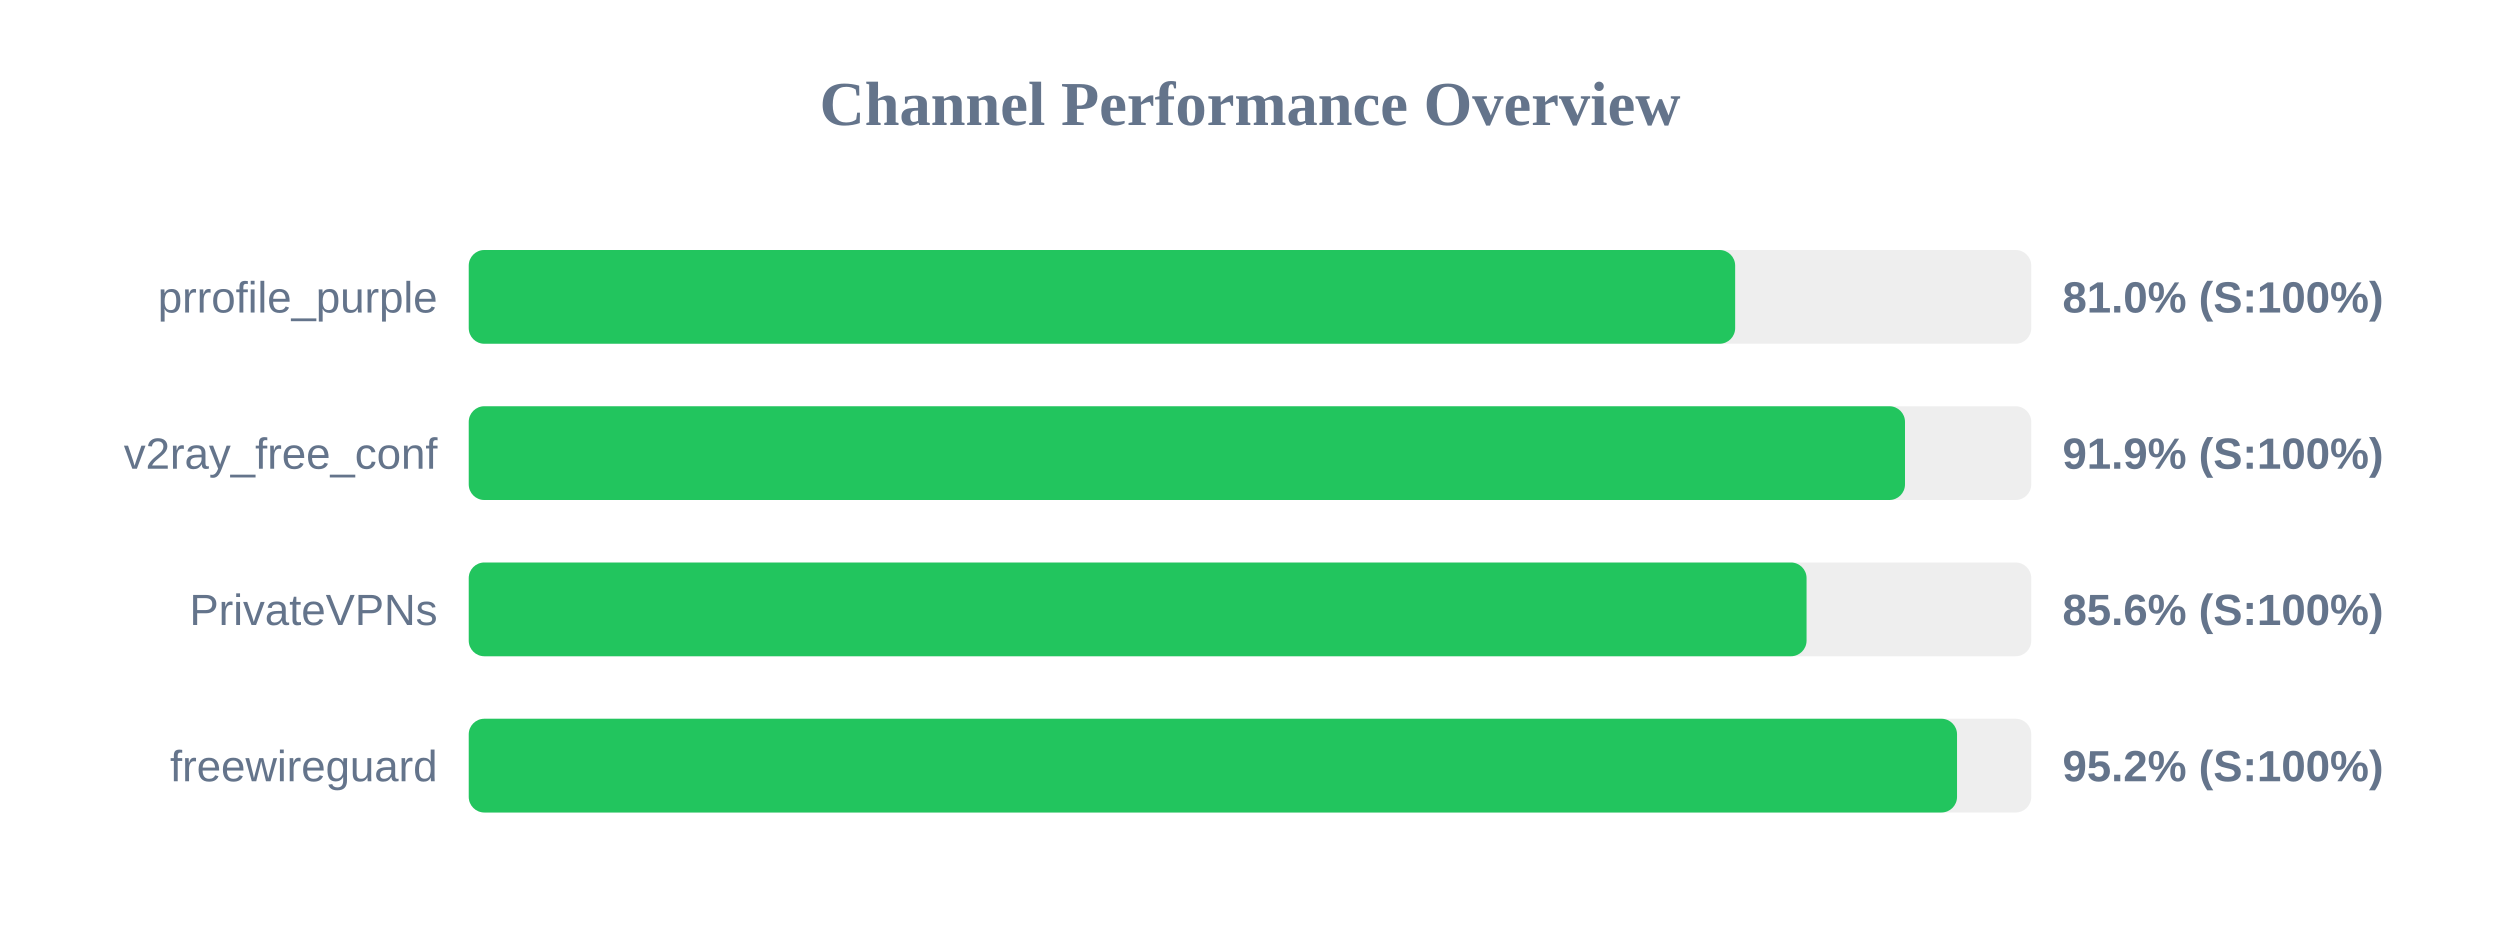
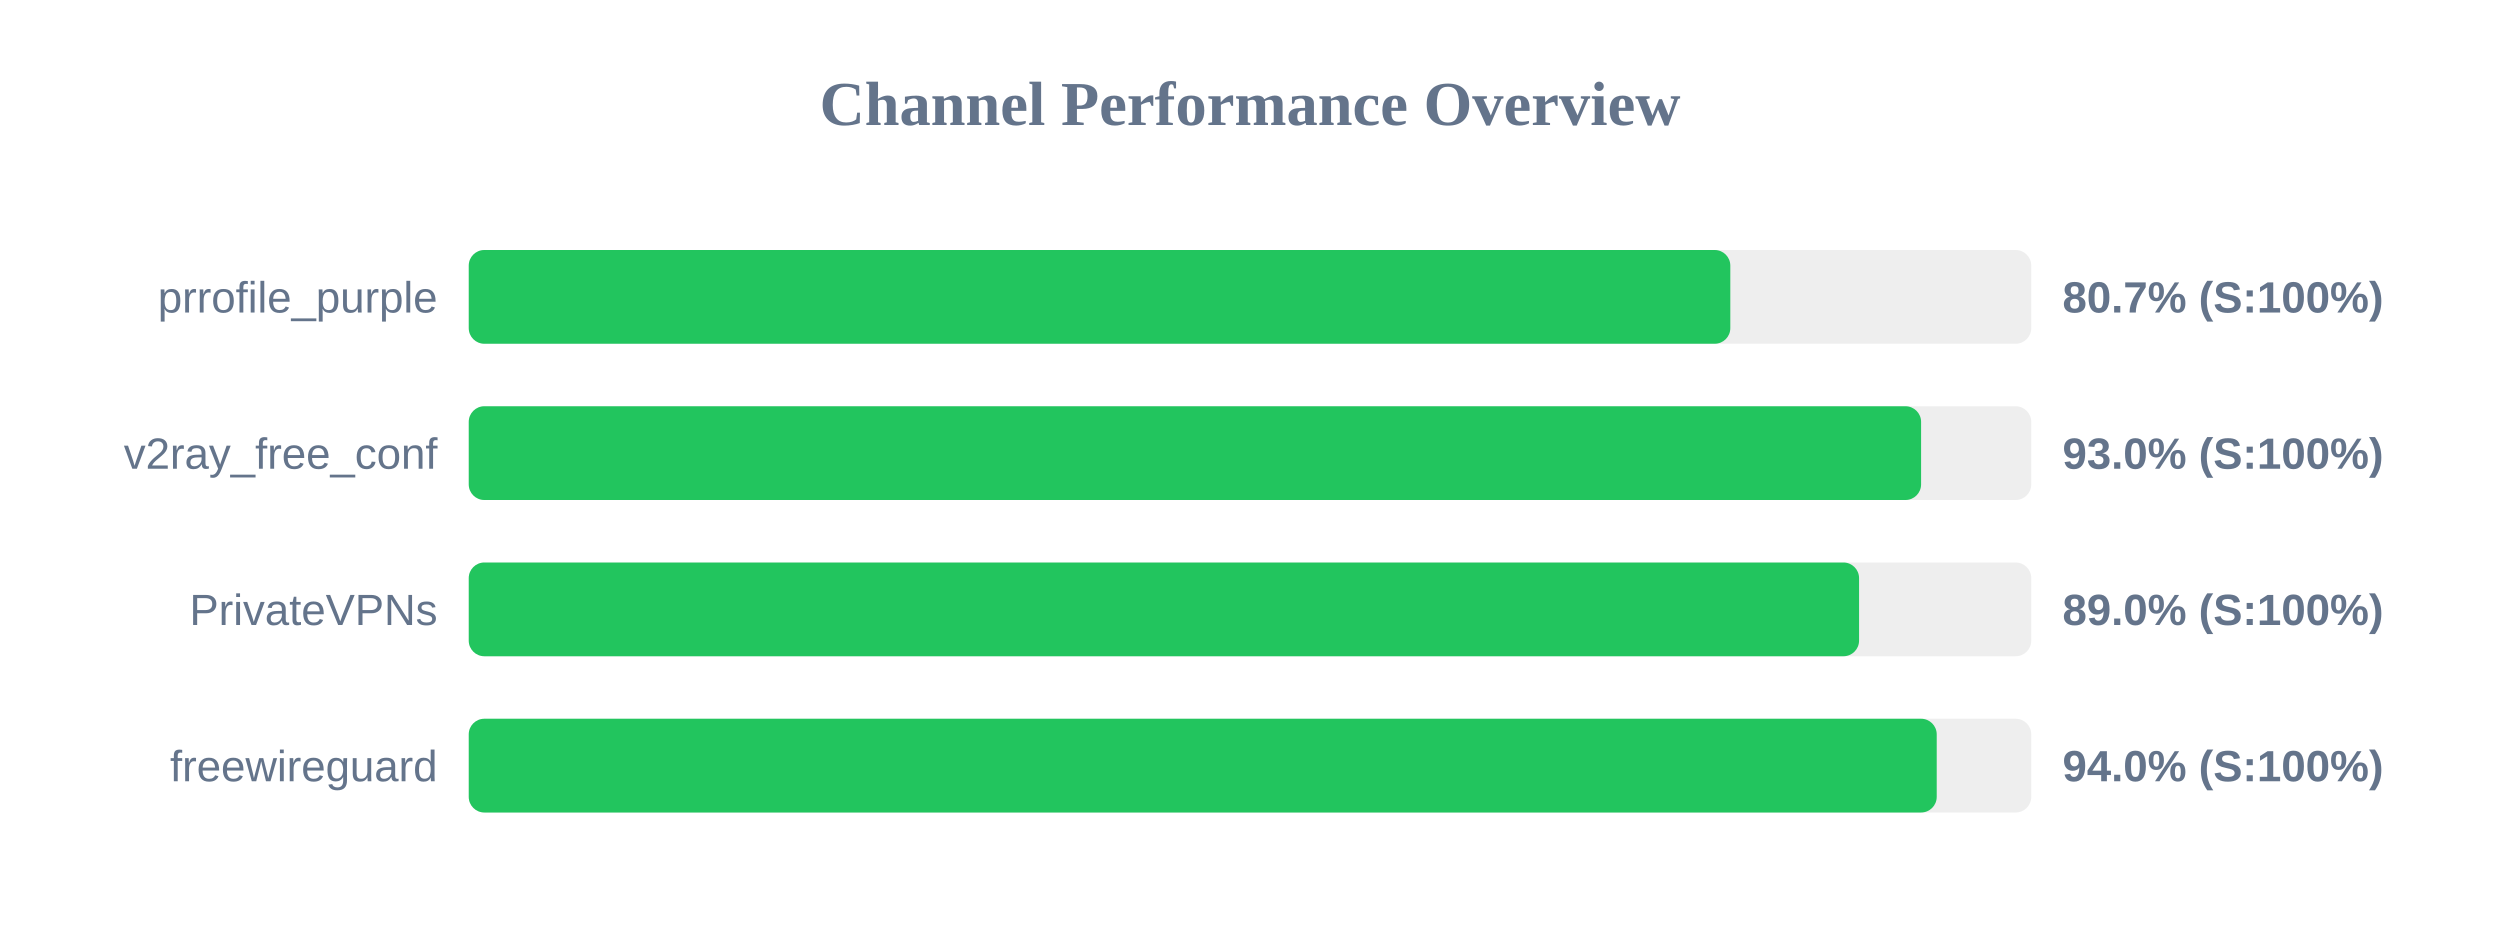
<svg xmlns="http://www.w3.org/2000/svg" width="800" height="300" version="1.1">
  <style>
        .row { font: 14px Arial; fill: #64748b; }
        .score { font: bold 14px Arial; fill: #64748b; }
    </style>
  <text x="400" y="40" text-anchor="middle" font-size="20px" font-weight="bold" fill="#64748b">Channel Performance Overview</text>
  <rect x="150" y="80" width="500" height="30" fill="#eee" rx="5" />
-   <rect x="150" y="80" width="405.25" height="30" fill="#22c55e" rx="5" />
+   <rect x="150" y="80" width="403.7" height="30" fill="#22c55e" rx="5" />
  <text x="140" y="100" text-anchor="end" class="row">prrofile_purple</text>
-   <text x="660" y="100" text-anchor="start" class="score">81.0% (S:100%)</text>
+   <text x="660" y="100" text-anchor="start" class="score">80.7% (S:100%)</text>
  <rect x="150" y="130" width="500" height="30" fill="#eee" rx="5" />
-   <rect x="150" y="130" width="459.6" height="30" fill="#22c55e" rx="5" />
+   <rect x="150" y="130" width="464.75" height="30" fill="#22c55e" rx="5" />
  <text x="140" y="150" text-anchor="end" class="row">v2ray_free_conf</text>
-   <text x="660" y="150" text-anchor="start" class="score">91.9% (S:100%)</text>
+   <text x="660" y="150" text-anchor="start" class="score">93.0% (S:100%)</text>
  <rect x="150" y="180" width="500" height="30" fill="#eee" rx="5" />
-   <rect x="150" y="180" width="428.1" height="30" fill="#22c55e" rx="5" />
+   <rect x="150" y="180" width="444.9" height="30" fill="#22c55e" rx="5" />
  <text x="140" y="200" text-anchor="end" class="row">PrivateVPNs</text>
-   <text x="660" y="200" text-anchor="start" class="score">85.6% (S:100%)</text>
+   <text x="660" y="200" text-anchor="start" class="score">89.0% (S:100%)</text>
  <rect x="150" y="230" width="500" height="30" fill="#eee" rx="5" />
-   <rect x="150" y="230" width="476.25" height="30" fill="#22c55e" rx="5" />
+   <rect x="150" y="230" width="469.75" height="30" fill="#22c55e" rx="5" />
  <text x="140" y="250" text-anchor="end" class="row">freewireguard</text>
-   <text x="660" y="250" text-anchor="start" class="score">95.2% (S:100%)</text>
+   <text x="660" y="250" text-anchor="start" class="score">94.0% (S:100%)</text>
</svg>
